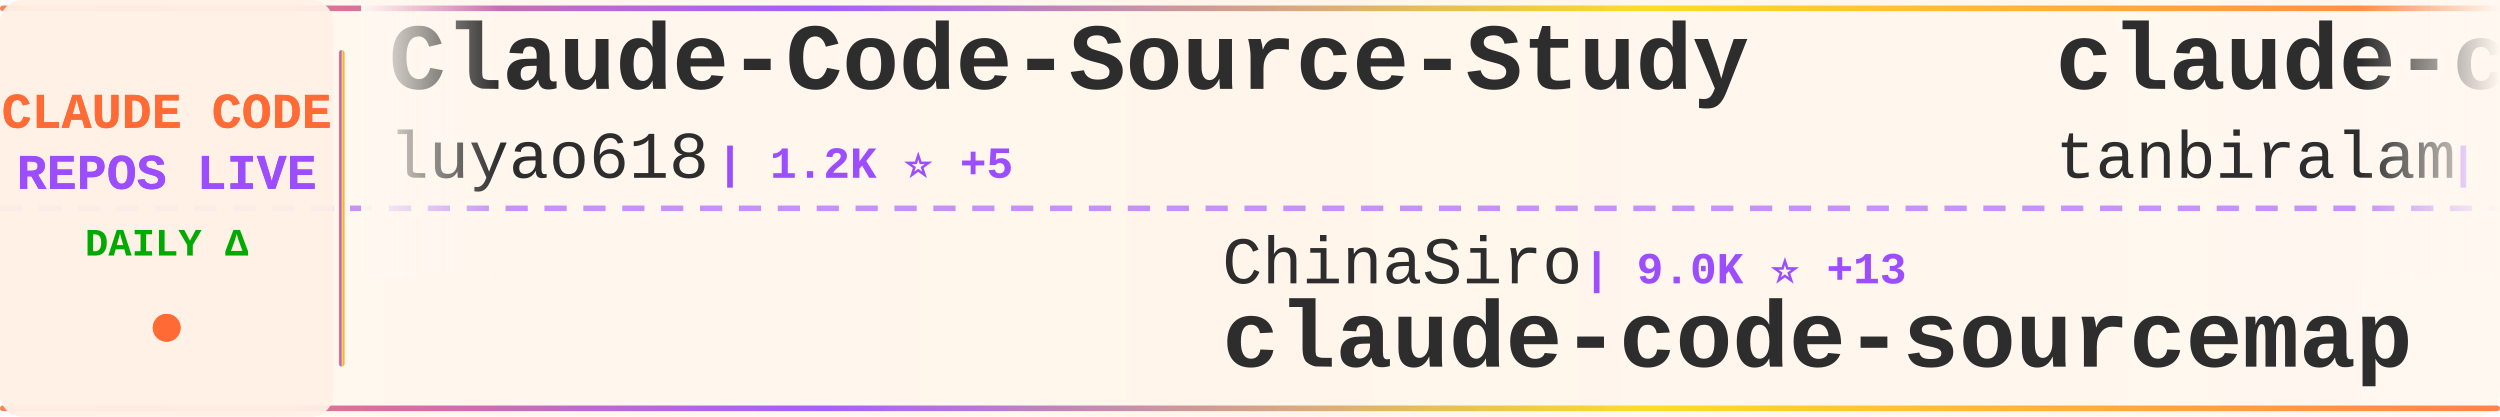
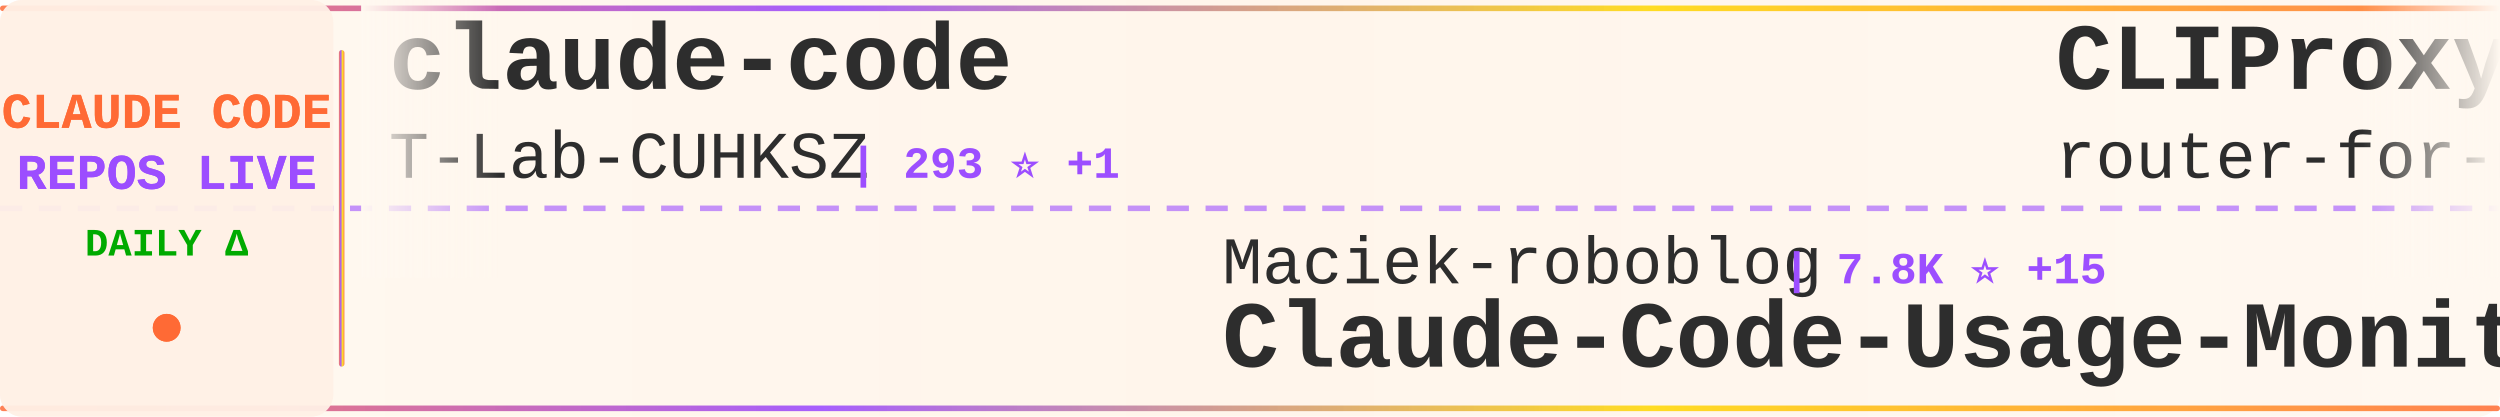
<svg xmlns="http://www.w3.org/2000/svg" width="900" height="150">
  <defs>
    <linearGradient id="tickerBg" x1="0%" y1="0%" x2="100%" y2="0%">
      <stop offset="0%" style="stop-color:#fff8f0;stop-opacity:0.98" />
      <stop offset="50%" style="stop-color:#fff5eb;stop-opacity:1" />
      <stop offset="100%" style="stop-color:#fff8f0;stop-opacity:0.98" />
    </linearGradient>
    <linearGradient id="borderGrad" x1="0%" y1="0%" x2="100%" y2="0%">
      <stop offset="0%" style="stop-color:#FF6B35;stop-opacity:0.85">
        <animate attributeName="stop-opacity" values="0.85;1;0.85" dur="2s" repeatCount="indefinite" />
      </stop>
      <stop offset="33%" style="stop-color:#9C4EFF;stop-opacity:0.9">
        <animate attributeName="stop-opacity" values="0.9;1;0.9" dur="2.2s" repeatCount="indefinite" />
      </stop>
      <stop offset="66%" style="stop-color:#FFD700;stop-opacity:0.85">
        <animate attributeName="stop-opacity" values="0.85;1;0.85" dur="1.8s" repeatCount="indefinite" />
      </stop>
      <stop offset="100%" style="stop-color:#FF6B35;stop-opacity:0.85">
        <animate attributeName="stop-opacity" values="0.85;1;0.85" dur="2s" repeatCount="indefinite" />
      </stop>
    </linearGradient>
    <filter id="textGlow">
      <feGaussianBlur stdDeviation="0.15" result="coloredBlur" />
      <feMerge>
        <feMergeNode in="coloredBlur" />
        <feMergeNode in="SourceGraphic" />
      </feMerge>
    </filter>
    <filter id="metricGlow">
      <feGaussianBlur stdDeviation="0.2" result="coloredBlur" />
      <feMerge>
        <feMergeNode in="coloredBlur" />
        <feMergeNode in="SourceGraphic" />
      </feMerge>
    </filter>
    <linearGradient id="leftFade" x1="0%" y1="0%" x2="100%" y2="0%">
      <stop offset="0%" style="stop-color:#fff8f0;stop-opacity:1" />
      <stop offset="100%" style="stop-color:#fff8f0;stop-opacity:0" />
    </linearGradient>
    <linearGradient id="rightFade" x1="0%" y1="0%" x2="100%" y2="0%">
      <stop offset="0%" style="stop-color:#fff8f0;stop-opacity:0" />
      <stop offset="100%" style="stop-color:#fff8f0;stop-opacity:1" />
    </linearGradient>
  </defs>
  <rect width="900" height="150" fill="url(#tickerBg)" rx="8" />
  <rect x="0" y="2" width="900" height="2" fill="url(#borderGrad)" rx="1" />
  <rect x="0" y="146" width="900" height="2" fill="url(#borderGrad)" rx="1" />
  <line x1="0" y1="75" x2="900" y2="75" stroke="#9C4EFF" stroke-width="2" stroke-dasharray="8 6" opacity="0.6" />
  <rect x="0" y="0" width="120" height="150" fill="#fff0e6" opacity="0.95" rx="8" />
  <text x="60" y="46" font-family="'Courier New', monospace" font-size="18" font-weight="bold" fill="#FF6B35" text-anchor="middle" filter="url(#textGlow)">
    CLAUDE CODE
  </text>
  <text x="60" y="68" font-family="'Courier New', monospace" font-size="18" font-weight="bold" fill="#9C4EFF" text-anchor="middle" filter="url(#textGlow)">
    REPOS LIVE
  </text>
  <text x="60" y="92" font-family="'Courier New', monospace" font-size="14" font-weight="bold" fill="#00aa00" text-anchor="middle">
    DAILY Δ
  </text>
  <circle cx="60" cy="118" r="5" fill="#FF6B35" filter="url(#metricGlow)">
    <animate attributeName="r" values="4;6;4" dur="1.5s" repeatCount="indefinite" />
    <animate attributeName="opacity" values="0.6;1;0.6" dur="1.5s" repeatCount="indefinite" />
  </circle>
  <rect x="122" y="18" width="2" height="114" fill="url(#borderGrad)" rx="1" />
  <clipPath id="tickerClip">
    <rect x="130" y="0" width="770" height="150" />
  </clipPath>
  <g clip-path="url(#tickerClip)">
    <g id="tickerItems">
      <animateTransform attributeName="transform" attributeType="XML" type="translate" from="0 0" to="-3000 0" dur="54s" repeatCount="indefinite" />
      <g transform="translate(0, 0)">
-         <text x="140" y="32" font-family="'Courier New', monospace" font-size="34" font-weight="bold" fill="#2d2d2d">Claude-Code-Source-Study</text>
-         <text x="140" y="64" font-family="'Courier New', monospace" font-size="24" font-weight="normal" fill="#2d2d2d" opacity="1.0">luyao618</text>
-         <text x="258" y="64" font-family="'Courier New', monospace" font-size="16" font-weight="bold" fill="#9C4EFF"> | 1.2K ⭐ +5</text>
+         <text x="140" y="32" font-family="'Courier New', monospace" font-size="34" font-weight="bold" fill="#2d2d2d">claude-code</text>
+         <text x="140" y="64" font-family="'Courier New', monospace" font-size="24" font-weight="normal" fill="#2d2d2d" opacity="1.0">T-Lab-CUHKSZ</text>
+         <text x="306" y="64" font-family="'Courier New', monospace" font-size="16" font-weight="bold" fill="#9C4EFF"> | 293 ⭐ +1</text>
      </g>
      <g transform="translate(300, 0)">
-         <text x="140" y="102" font-family="'Courier New', monospace" font-size="24" font-weight="normal" fill="#2d2d2d" opacity="1.0">ChinaSiro</text>
-         <text x="270" y="102" font-family="'Courier New', monospace" font-size="16" font-weight="bold" fill="#9C4EFF"> | 9.0K ⭐ +13</text>
-         <text x="140" y="132" font-family="'Courier New', monospace" font-size="34" font-weight="bold" fill="#2d2d2d">claude-code-sourcemap</text>
+         <text x="140" y="102" font-family="'Courier New', monospace" font-size="24" font-weight="normal" fill="#2d2d2d" opacity="1.0">Maciek-roboblog</text>
+         <text x="342" y="102" font-family="'Courier New', monospace" font-size="16" font-weight="bold" fill="#9C4EFF"> | 7.8K ⭐ +15</text>
+         <text x="140" y="132" font-family="'Courier New', monospace" font-size="34" font-weight="bold" fill="#2d2d2d">Claude-Code-Usage-Monito...</text>
      </g>
      <g transform="translate(600, 0)">
-         <text x="140" y="32" font-family="'Courier New', monospace" font-size="34" font-weight="bold" fill="#2d2d2d">claude-code</text>
-         <text x="140" y="64" font-family="'Courier New', monospace" font-size="24" font-weight="normal" fill="#2d2d2d" opacity="1.0">tanbiralam</text>
-         <text x="282" y="64" font-family="'Courier New', monospace" font-size="16" font-weight="bold" fill="#9C4EFF"> | 1.6K ⭐ +6</text>
+         <text x="140" y="32" font-family="'Courier New', monospace" font-size="34" font-weight="bold" fill="#2d2d2d">CLIProxyAPI</text>
+         <text x="140" y="64" font-family="'Courier New', monospace" font-size="24" font-weight="normal" fill="#2d2d2d" opacity="1.0">router-for-me</text>
+         <text x="318" y="64" font-family="'Courier New', monospace" font-size="16" font-weight="bold" fill="#9C4EFF"> | 28.8K ⭐ +182</text>
      </g>
      <g transform="translate(900, 0)">
-         <text x="140" y="102" font-family="'Courier New', monospace" font-size="24" font-weight="normal" fill="#2d2d2d" opacity="1.0">Cranot</text>
-         <text x="234" y="102" font-family="'Courier New', monospace" font-size="16" font-weight="bold" fill="#9C4EFF"> | 2.6K ⭐ +3</text>
-         <text x="140" y="132" font-family="'Courier New', monospace" font-size="34" font-weight="bold" fill="#2d2d2d">claude-code-guide</text>
+         <text x="140" y="102" font-family="'Courier New', monospace" font-size="24" font-weight="normal" fill="#2d2d2d" opacity="1.0">anthropics</text>
+         <text x="282" y="102" font-family="'Courier New', monospace" font-size="16" font-weight="bold" fill="#9C4EFF"> | 7.3K ⭐ +10</text>
+         <text x="140" y="132" font-family="'Courier New', monospace" font-size="34" font-weight="bold" fill="#2d2d2d">claude-code-action</text>
      </g>
      <g transform="translate(1200, 0)">
-         <text x="140" y="32" font-family="'Courier New', monospace" font-size="34" font-weight="bold" fill="#2d2d2d">claude-plugins-official</text>
-         <text x="140" y="64" font-family="'Courier New', monospace" font-size="24" font-weight="normal" fill="#2d2d2d" opacity="1.0">anthropics</text>
-         <text x="282" y="64" font-family="'Courier New', monospace" font-size="16" font-weight="bold" fill="#9C4EFF"> | 17.8K ⭐ +91</text>
+         <text x="140" y="32" font-family="'Courier New', monospace" font-size="34" font-weight="bold" fill="#2d2d2d">claude-code-ultimate-gui...</text>
+         <text x="140" y="64" font-family="'Courier New', monospace" font-size="24" font-weight="normal" fill="#2d2d2d" opacity="1.0">FlorianBruniaux</text>
+         <text x="342" y="64" font-family="'Courier New', monospace" font-size="16" font-weight="bold" fill="#9C4EFF"> | 3.9K ⭐ +31</text>
      </g>
      <g transform="translate(1500, 0)">
-         <text x="140" y="102" font-family="'Courier New', monospace" font-size="24" font-weight="normal" fill="#2d2d2d" opacity="1.0">1rgs</text>
-         <text x="210" y="102" font-family="'Courier New', monospace" font-size="16" font-weight="bold" fill="#9C4EFF"> | 3.5K ⭐ +6</text>
-         <text x="140" y="132" font-family="'Courier New', monospace" font-size="34" font-weight="bold" fill="#2d2d2d">claude-code-proxy</text>
+         <text x="140" y="102" font-family="'Courier New', monospace" font-size="24" font-weight="normal" fill="#2d2d2d" opacity="1.0">shanraisshan</text>
+         <text x="306" y="102" font-family="'Courier New', monospace" font-size="16" font-weight="bold" fill="#9C4EFF"> | 48.1K ⭐ +171</text>
+         <text x="140" y="132" font-family="'Courier New', monospace" font-size="34" font-weight="bold" fill="#2d2d2d">claude-code-best-practic...</text>
      </g>
      <g transform="translate(1800, 0)">
-         <text x="140" y="32" font-family="'Courier New', monospace" font-size="34" font-weight="bold" fill="#2d2d2d">claude-code-tips</text>
-         <text x="140" y="64" font-family="'Courier New', monospace" font-size="24" font-weight="normal" fill="#2d2d2d" opacity="1.0">ykdojo</text>
-         <text x="234" y="64" font-family="'Courier New', monospace" font-size="16" font-weight="bold" fill="#9C4EFF"> | 7.9K ⭐ +18</text>
+         <text x="140" y="32" font-family="'Courier New', monospace" font-size="34" font-weight="bold" fill="#2d2d2d">free-claude-code</text>
+         <text x="140" y="64" font-family="'Courier New', monospace" font-size="24" font-weight="normal" fill="#2d2d2d" opacity="1.0">Alishahryar1</text>
+         <text x="306" y="64" font-family="'Courier New', monospace" font-size="16" font-weight="bold" fill="#9C4EFF"> | 11.8K ⭐ +2.1K</text>
      </g>
      <g transform="translate(2100, 0)">
-         <text x="140" y="102" font-family="'Courier New', monospace" font-size="24" font-weight="normal" fill="#2d2d2d" opacity="1.0">anthropics</text>
-         <text x="282" y="102" font-family="'Courier New', monospace" font-size="16" font-weight="bold" fill="#9C4EFF"> | 801 ⭐ +1</text>
-         <text x="140" y="132" font-family="'Courier New', monospace" font-size="34" font-weight="bold" fill="#2d2d2d">claude-code-base-action</text>
+         <text x="140" y="102" font-family="'Courier New', monospace" font-size="24" font-weight="normal" fill="#2d2d2d" opacity="1.0">shareAI-lab</text>
+         <text x="294" y="102" font-family="'Courier New', monospace" font-size="16" font-weight="bold" fill="#9C4EFF"> | 56.5K ⭐ +192</text>
+         <text x="140" y="132" font-family="'Courier New', monospace" font-size="34" font-weight="bold" fill="#2d2d2d">learn-claude-code</text>
      </g>
      <g transform="translate(2400, 0)">
-         <text x="140" y="32" font-family="'Courier New', monospace" font-size="34" font-weight="bold" fill="#2d2d2d">claude-code-source-build</text>
-         <text x="140" y="64" font-family="'Courier New', monospace" font-size="24" font-weight="normal" fill="#2d2d2d" opacity="1.0">andrew-kramer-inno</text>
-         <text x="378" y="64" font-family="'Courier New', monospace" font-size="16" font-weight="bold" fill="#9C4EFF"> | 579 ⭐ +3</text>
+         <text x="140" y="32" font-family="'Courier New', monospace" font-size="34" font-weight="bold" fill="#2d2d2d">claude-code</text>
+         <text x="140" y="64" font-family="'Courier New', monospace" font-size="24" font-weight="normal" fill="#2d2d2d" opacity="1.0">alex000kim</text>
+         <text x="282" y="64" font-family="'Courier New', monospace" font-size="16" font-weight="bold" fill="#9C4EFF"> | 219 ⭐</text>
      </g>
      <g transform="translate(2700, 0)">
-         <text x="140" y="102" font-family="'Courier New', monospace" font-size="24" font-weight="normal" fill="#2d2d2d" opacity="1.0">diet103</text>
-         <text x="246" y="102" font-family="'Courier New', monospace" font-size="16" font-weight="bold" fill="#9C4EFF"> | 9.6K ⭐ +6</text>
-         <text x="140" y="132" font-family="'Courier New', monospace" font-size="34" font-weight="bold" fill="#2d2d2d">claude-code-infrastructu...</text>
+         <text x="140" y="102" font-family="'Courier New', monospace" font-size="24" font-weight="normal" fill="#2d2d2d" opacity="1.0">darcyegb</text>
+         <text x="258" y="102" font-family="'Courier New', monospace" font-size="16" font-weight="bold" fill="#9C4EFF"> | 674 ⭐ +1</text>
+         <text x="140" y="132" font-family="'Courier New', monospace" font-size="34" font-weight="bold" fill="#2d2d2d">ClaudeCodeAgents</text>
      </g>
      <g transform="translate(3000, 0)">
-         <text x="140" y="32" font-family="'Courier New', monospace" font-size="34" font-weight="bold" fill="#2d2d2d">Claude-Code-Source-Study</text>
-         <text x="140" y="64" font-family="'Courier New', monospace" font-size="24" font-weight="normal" fill="#2d2d2d" opacity="1.0">luyao618</text>
-         <text x="258" y="64" font-family="'Courier New', monospace" font-size="16" font-weight="bold" fill="#9C4EFF"> | 1.2K ⭐ +5</text>
+         <text x="140" y="32" font-family="'Courier New', monospace" font-size="34" font-weight="bold" fill="#2d2d2d">claude-code</text>
+         <text x="140" y="64" font-family="'Courier New', monospace" font-size="24" font-weight="normal" fill="#2d2d2d" opacity="1.0">T-Lab-CUHKSZ</text>
+         <text x="306" y="64" font-family="'Courier New', monospace" font-size="16" font-weight="bold" fill="#9C4EFF"> | 293 ⭐ +1</text>
      </g>
      <g transform="translate(3300, 0)">
-         <text x="140" y="102" font-family="'Courier New', monospace" font-size="24" font-weight="normal" fill="#2d2d2d" opacity="1.0">ChinaSiro</text>
-         <text x="270" y="102" font-family="'Courier New', monospace" font-size="16" font-weight="bold" fill="#9C4EFF"> | 9.0K ⭐ +13</text>
-         <text x="140" y="132" font-family="'Courier New', monospace" font-size="34" font-weight="bold" fill="#2d2d2d">claude-code-sourcemap</text>
+         <text x="140" y="102" font-family="'Courier New', monospace" font-size="24" font-weight="normal" fill="#2d2d2d" opacity="1.0">Maciek-roboblog</text>
+         <text x="342" y="102" font-family="'Courier New', monospace" font-size="16" font-weight="bold" fill="#9C4EFF"> | 7.8K ⭐ +15</text>
+         <text x="140" y="132" font-family="'Courier New', monospace" font-size="34" font-weight="bold" fill="#2d2d2d">Claude-Code-Usage-Monito...</text>
      </g>
      <g transform="translate(3600, 0)">
-         <text x="140" y="32" font-family="'Courier New', monospace" font-size="34" font-weight="bold" fill="#2d2d2d">claude-code</text>
-         <text x="140" y="64" font-family="'Courier New', monospace" font-size="24" font-weight="normal" fill="#2d2d2d" opacity="1.0">tanbiralam</text>
-         <text x="282" y="64" font-family="'Courier New', monospace" font-size="16" font-weight="bold" fill="#9C4EFF"> | 1.6K ⭐ +6</text>
+         <text x="140" y="32" font-family="'Courier New', monospace" font-size="34" font-weight="bold" fill="#2d2d2d">CLIProxyAPI</text>
+         <text x="140" y="64" font-family="'Courier New', monospace" font-size="24" font-weight="normal" fill="#2d2d2d" opacity="1.0">router-for-me</text>
+         <text x="318" y="64" font-family="'Courier New', monospace" font-size="16" font-weight="bold" fill="#9C4EFF"> | 28.8K ⭐ +182</text>
      </g>
      <g transform="translate(3900, 0)">
-         <text x="140" y="102" font-family="'Courier New', monospace" font-size="24" font-weight="normal" fill="#2d2d2d" opacity="1.0">Cranot</text>
-         <text x="234" y="102" font-family="'Courier New', monospace" font-size="16" font-weight="bold" fill="#9C4EFF"> | 2.6K ⭐ +3</text>
-         <text x="140" y="132" font-family="'Courier New', monospace" font-size="34" font-weight="bold" fill="#2d2d2d">claude-code-guide</text>
+         <text x="140" y="102" font-family="'Courier New', monospace" font-size="24" font-weight="normal" fill="#2d2d2d" opacity="1.0">anthropics</text>
+         <text x="282" y="102" font-family="'Courier New', monospace" font-size="16" font-weight="bold" fill="#9C4EFF"> | 7.3K ⭐ +10</text>
+         <text x="140" y="132" font-family="'Courier New', monospace" font-size="34" font-weight="bold" fill="#2d2d2d">claude-code-action</text>
      </g>
    </g>
  </g>
  <rect x="130" y="0" width="50" height="100" fill="url(#leftFade)" />
  <rect x="850" y="0" width="50" height="100" fill="url(#rightFade)" />
</svg>
